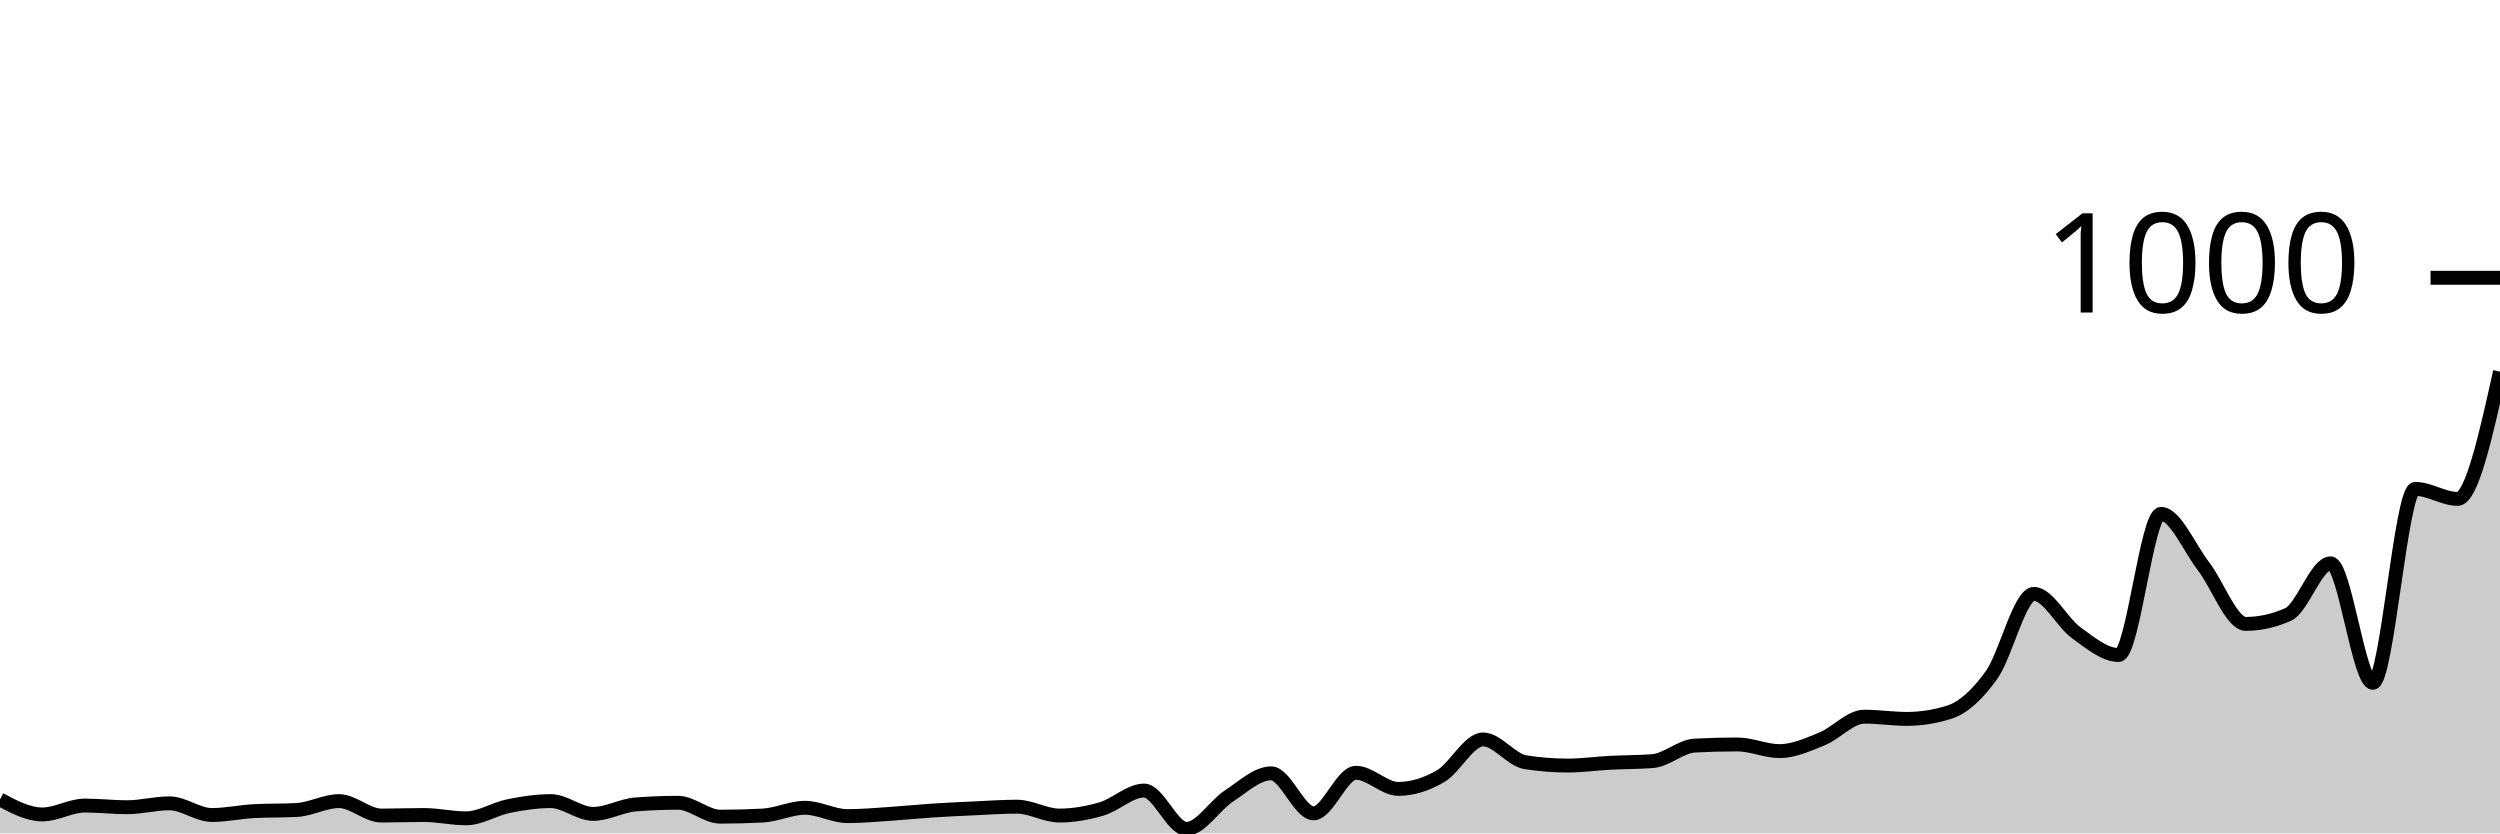
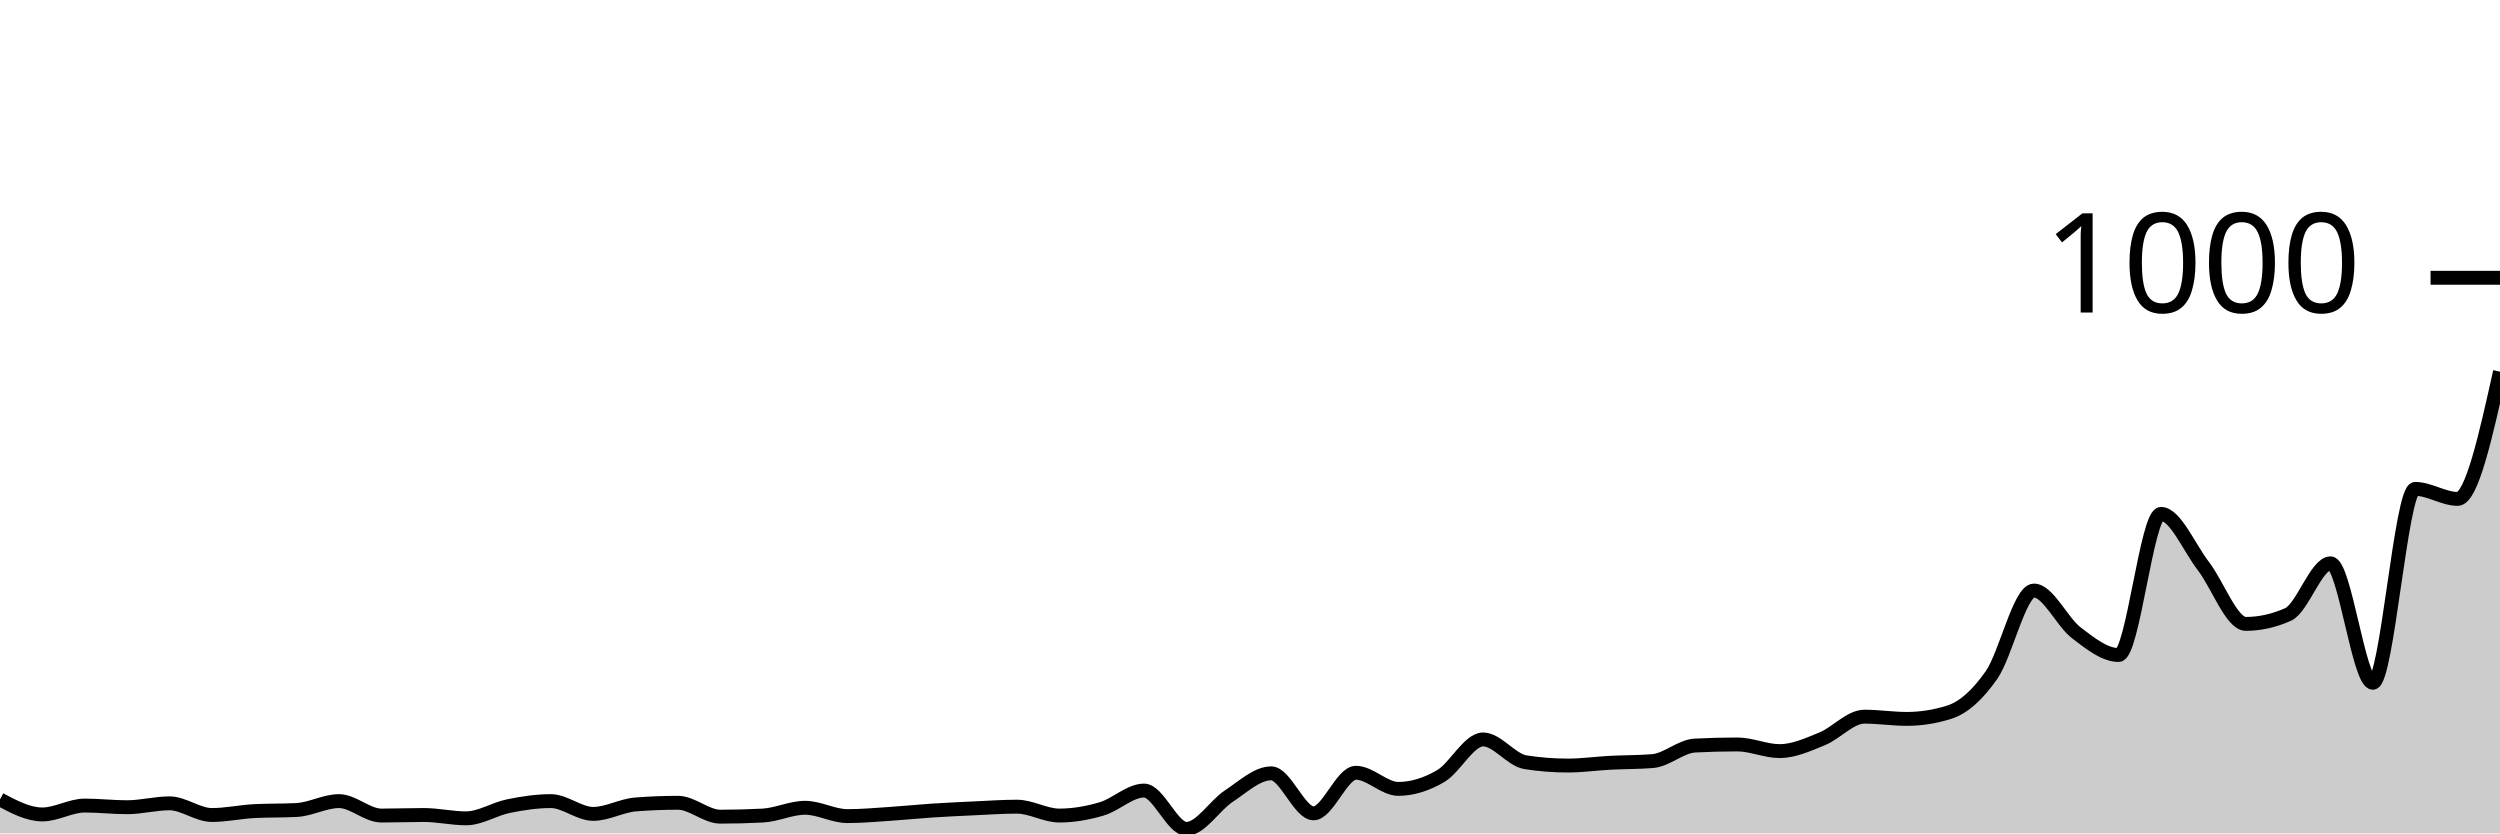
<svg xmlns="http://www.w3.org/2000/svg" viewBox="0 0 180 60">
  <g transform="translate(0,20)">
-     <path class="area" fill="rgba(0, 0, 0, 0.2)" d="M0,37.56C1.017,38.1,2.034,38.64,3.051,38.64C4.068,38.64,5.085,38,6.102,38C7.119,38,8.136,38.12,9.153,38.12C10.169,38.12,11.186,37.84,12.203,37.84C13.22,37.84,14.237,38.68,15.254,38.68C16.271,38.68,17.288,38.453,18.305,38.4C19.322,38.347,20.339,38.373,21.356,38.32C22.373,38.267,23.39,37.68,24.407,37.68C25.424,37.68,26.441,38.72,27.458,38.72C28.475,38.72,29.492,38.68,30.508,38.68C31.525,38.68,32.542,38.92,33.559,38.92C34.576,38.92,35.593,38.247,36.61,38.04C37.627,37.833,38.644,37.68,39.661,37.68C40.678,37.68,41.695,38.6,42.712,38.6C43.729,38.6,44.746,38,45.763,37.92C46.78,37.84,47.797,37.8,48.814,37.8C49.831,37.8,50.847,38.8,51.864,38.8C52.881,38.8,53.898,38.773,54.915,38.72C55.932,38.667,56.949,38.16,57.966,38.16C58.983,38.16,60,38.76,61.017,38.76C62.034,38.76,63.051,38.667,64.068,38.6C65.085,38.533,66.102,38.427,67.119,38.36C68.136,38.293,69.153,38.247,70.169,38.2C71.186,38.153,72.203,38.08,73.22,38.08C74.237,38.08,75.254,38.72,76.271,38.72C77.288,38.72,78.305,38.54,79.322,38.24C80.339,37.94,81.356,36.92,82.373,36.92C83.39,36.92,84.407,39.68,85.424,39.68C86.441,39.68,87.458,37.987,88.475,37.32C89.492,36.653,90.508,35.68,91.525,35.68C92.542,35.68,93.559,38.56,94.576,38.56C95.593,38.56,96.61,35.64,97.627,35.64C98.644,35.64,99.661,36.8,100.678,36.8C101.695,36.8,102.712,36.473,103.729,35.88C104.746,35.287,105.763,33.24,106.78,33.24C107.797,33.24,108.814,34.72,109.831,34.88C110.847,35.04,111.864,35.12,112.881,35.12C113.898,35.12,114.915,34.973,115.932,34.92C116.949,34.867,117.966,34.88,118.983,34.8C120,34.72,121.017,33.733,122.034,33.68C123.051,33.627,124.068,33.6,125.085,33.6C126.102,33.6,127.119,34.08,128.136,34.08C129.153,34.08,130.169,33.613,131.186,33.2C132.203,32.787,133.22,31.6,134.237,31.6C135.254,31.6,136.271,31.76,137.288,31.76C138.305,31.76,139.322,31.6,140.339,31.28C141.356,30.96,142.373,30.02,143.39,28.6C144.407,27.18,145.424,22.76,146.441,22.76C147.458,22.76,148.475,24.827,149.492,25.56C150.508,26.293,151.525,27.16,152.542,27.16C153.559,27.16,154.576,17,155.593,17C156.61,17,157.627,19.44,158.644,20.76C159.661,22.08,160.678,24.92,161.695,24.92C162.712,24.92,163.729,24.693,164.746,24.24C165.763,23.787,166.78,20.56,167.797,20.56C168.814,20.56,169.831,29.16,170.847,29.16C171.864,29.16,172.881,15.2,173.898,15.2C174.915,15.2,175.932,15.92,176.949,15.92C177.966,15.92,178.983,11.34,180,6.76L180,40C178.983,40,177.966,40,176.949,40C175.932,40,174.915,40,173.898,40C172.881,40,171.864,40,170.847,40C169.831,40,168.814,40,167.797,40C166.78,40,165.763,40,164.746,40C163.729,40,162.712,40,161.695,40C160.678,40,159.661,40,158.644,40C157.627,40,156.61,40,155.593,40C154.576,40,153.559,40,152.542,40C151.525,40,150.508,40,149.492,40C148.475,40,147.458,40,146.441,40C145.424,40,144.407,40,143.39,40C142.373,40,141.356,40,140.339,40C139.322,40,138.305,40,137.288,40C136.271,40,135.254,40,134.237,40C133.22,40,132.203,40,131.186,40C130.169,40,129.153,40,128.136,40C127.119,40,126.102,40,125.085,40C124.068,40,123.051,40,122.034,40C121.017,40,120,40,118.983,40C117.966,40,116.949,40,115.932,40C114.915,40,113.898,40,112.881,40C111.864,40,110.847,40,109.831,40C108.814,40,107.797,40,106.78,40C105.763,40,104.746,40,103.729,40C102.712,40,101.695,40,100.678,40C99.661,40,98.644,40,97.627,40C96.61,40,95.593,40,94.576,40C93.559,40,92.542,40,91.525,40C90.508,40,89.492,40,88.475,40C87.458,40,86.441,40,85.424,40C84.407,40,83.39,40,82.373,40C81.356,40,80.339,40,79.322,40C78.305,40,77.288,40,76.271,40C75.254,40,74.237,40,73.22,40C72.203,40,71.186,40,70.169,40C69.153,40,68.136,40,67.119,40C66.102,40,65.085,40,64.068,40C63.051,40,62.034,40,61.017,40C60,40,58.983,40,57.966,40C56.949,40,55.932,40,54.915,40C53.898,40,52.881,40,51.864,40C50.847,40,49.831,40,48.814,40C47.797,40,46.78,40,45.763,40C44.746,40,43.729,40,42.712,40C41.695,40,40.678,40,39.661,40C38.644,40,37.627,40,36.61,40C35.593,40,34.576,40,33.559,40C32.542,40,31.525,40,30.508,40C29.492,40,28.475,40,27.458,40C26.441,40,25.424,40,24.407,40C23.39,40,22.373,40,21.356,40C20.339,40,19.322,40,18.305,40C17.288,40,16.271,40,15.254,40C14.237,40,13.22,40,12.203,40C11.186,40,10.169,40,9.153,40C8.136,40,7.119,40,6.102,40C5.085,40,4.068,40,3.051,40C2.034,40,1.017,40,0,40Z" />
-     <path class="line" stroke="black" fill="none" d="M0,37.56C1.017,38.1,2.034,38.64,3.051,38.64C4.068,38.64,5.085,38,6.102,38C7.119,38,8.136,38.12,9.153,38.12C10.169,38.12,11.186,37.84,12.203,37.84C13.22,37.84,14.237,38.68,15.254,38.68C16.271,38.68,17.288,38.453,18.305,38.4C19.322,38.347,20.339,38.373,21.356,38.32C22.373,38.267,23.39,37.68,24.407,37.68C25.424,37.68,26.441,38.72,27.458,38.72C28.475,38.72,29.492,38.68,30.508,38.68C31.525,38.68,32.542,38.92,33.559,38.92C34.576,38.92,35.593,38.247,36.61,38.04C37.627,37.833,38.644,37.68,39.661,37.68C40.678,37.68,41.695,38.6,42.712,38.6C43.729,38.6,44.746,38,45.763,37.92C46.78,37.84,47.797,37.8,48.814,37.8C49.831,37.8,50.847,38.8,51.864,38.8C52.881,38.8,53.898,38.773,54.915,38.72C55.932,38.667,56.949,38.16,57.966,38.16C58.983,38.16,60,38.76,61.017,38.76C62.034,38.76,63.051,38.667,64.068,38.6C65.085,38.533,66.102,38.427,67.119,38.36C68.136,38.293,69.153,38.247,70.169,38.2C71.186,38.153,72.203,38.08,73.22,38.08C74.237,38.08,75.254,38.72,76.271,38.72C77.288,38.72,78.305,38.54,79.322,38.24C80.339,37.94,81.356,36.92,82.373,36.92C83.39,36.92,84.407,39.68,85.424,39.68C86.441,39.68,87.458,37.987,88.475,37.32C89.492,36.653,90.508,35.68,91.525,35.68C92.542,35.68,93.559,38.56,94.576,38.56C95.593,38.56,96.61,35.64,97.627,35.64C98.644,35.64,99.661,36.8,100.678,36.8C101.695,36.8,102.712,36.473,103.729,35.88C104.746,35.287,105.763,33.24,106.78,33.24C107.797,33.24,108.814,34.72,109.831,34.88C110.847,35.04,111.864,35.12,112.881,35.12C113.898,35.12,114.915,34.973,115.932,34.92C116.949,34.867,117.966,34.88,118.983,34.8C120,34.72,121.017,33.733,122.034,33.68C123.051,33.627,124.068,33.6,125.085,33.6C126.102,33.6,127.119,34.08,128.136,34.08C129.153,34.08,130.169,33.613,131.186,33.2C132.203,32.787,133.22,31.6,134.237,31.6C135.254,31.6,136.271,31.76,137.288,31.76C138.305,31.76,139.322,31.6,140.339,31.28C141.356,30.96,142.373,30.02,143.39,28.6C144.407,27.18,145.424,22.76,146.441,22.76C147.458,22.76,148.475,24.827,149.492,25.56C150.508,26.293,151.525,27.16,152.542,27.16C153.559,27.16,154.576,17,155.593,17C156.61,17,157.627,19.44,158.644,20.76C159.661,22.08,160.678,24.92,161.695,24.92C162.712,24.92,163.729,24.693,164.746,24.24C165.763,23.787,166.78,20.56,167.797,20.56C168.814,20.56,169.831,29.16,170.847,29.16C171.864,29.16,172.881,15.2,173.898,15.2C174.915,15.2,175.932,15.92,176.949,15.92C177.966,15.92,178.983,11.34,180,6.76" />
+     <path class="area" fill="rgba(0, 0, 0, 0.2)" d="M0,37.56C1.017,38.1,2.034,38.64,3.051,38.64C4.068,38.64,5.085,38,6.102,38C7.119,38,8.136,38.12,9.153,38.12C10.169,38.12,11.186,37.84,12.203,37.84C13.22,37.84,14.237,38.68,15.254,38.68C16.271,38.68,17.288,38.453,18.305,38.4C19.322,38.347,20.339,38.373,21.356,38.32C22.373,38.267,23.39,37.68,24.407,37.68C25.424,37.68,26.441,38.72,27.458,38.72C28.475,38.72,29.492,38.68,30.508,38.68C31.525,38.68,32.542,38.92,33.559,38.92C34.576,38.92,35.593,38.247,36.61,38.04C37.627,37.833,38.644,37.68,39.661,37.68C40.678,37.68,41.695,38.6,42.712,38.6C43.729,38.6,44.746,38,45.763,37.92C46.78,37.84,47.797,37.8,48.814,37.8C49.831,37.8,50.847,38.8,51.864,38.8C52.881,38.8,53.898,38.773,54.915,38.72C55.932,38.667,56.949,38.16,57.966,38.16C58.983,38.16,60,38.76,61.017,38.76C62.034,38.76,63.051,38.667,64.068,38.6C65.085,38.533,66.102,38.427,67.119,38.36C68.136,38.293,69.153,38.247,70.169,38.2C71.186,38.153,72.203,38.08,73.22,38.08C74.237,38.08,75.254,38.72,76.271,38.72C77.288,38.72,78.305,38.54,79.322,38.24C80.339,37.94,81.356,36.92,82.373,36.92C83.39,36.92,84.407,39.68,85.424,39.68C86.441,39.68,87.458,37.987,88.475,37.32C89.492,36.653,90.508,35.68,91.525,35.68C92.542,35.68,93.559,38.56,94.576,38.56C95.593,38.56,96.61,35.64,97.627,35.64C98.644,35.64,99.661,36.8,100.678,36.8C101.695,36.8,102.712,36.473,103.729,35.88C104.746,35.287,105.763,33.24,106.78,33.24C107.797,33.24,108.814,34.72,109.831,34.88C110.847,35.04,111.864,35.12,112.881,35.12C113.898,35.12,114.915,34.973,115.932,34.92C116.949,34.867,117.966,34.88,118.983,34.8C120,34.72,121.017,33.733,122.034,33.68C123.051,33.627,124.068,33.6,125.085,33.6C126.102,33.6,127.119,34.08,128.136,34.08C129.153,34.08,130.169,33.613,131.186,33.2C132.203,32.787,133.22,31.6,134.237,31.6C135.254,31.6,136.271,31.76,137.288,31.76C138.305,31.76,139.322,31.6,140.339,31.28C141.356,30.96,142.373,30.06,143.39,28.6C144.407,27.14,145.424,22.52,146.441,22.52C147.458,22.52,148.475,24.787,149.492,25.56C150.508,26.333,151.525,27.16,152.542,27.16C153.559,27.16,154.576,17,155.593,17C156.61,17,157.627,19.44,158.644,20.76C159.661,22.08,160.678,24.92,161.695,24.92C162.712,24.92,163.729,24.693,164.746,24.24C165.763,23.787,166.78,20.56,167.797,20.56C168.814,20.56,169.831,29.16,170.847,29.16C171.864,29.16,172.881,15.2,173.898,15.2C174.915,15.2,175.932,15.92,176.949,15.92C177.966,15.92,178.983,11.34,180,6.76L180,40C178.983,40,177.966,40,176.949,40C175.932,40,174.915,40,173.898,40C172.881,40,171.864,40,170.847,40C169.831,40,168.814,40,167.797,40C166.78,40,165.763,40,164.746,40C163.729,40,162.712,40,161.695,40C160.678,40,159.661,40,158.644,40C157.627,40,156.61,40,155.593,40C154.576,40,153.559,40,152.542,40C151.525,40,150.508,40,149.492,40C148.475,40,147.458,40,146.441,40C145.424,40,144.407,40,143.39,40C142.373,40,141.356,40,140.339,40C139.322,40,138.305,40,137.288,40C136.271,40,135.254,40,134.237,40C133.22,40,132.203,40,131.186,40C130.169,40,129.153,40,128.136,40C127.119,40,126.102,40,125.085,40C124.068,40,123.051,40,122.034,40C121.017,40,120,40,118.983,40C117.966,40,116.949,40,115.932,40C114.915,40,113.898,40,112.881,40C111.864,40,110.847,40,109.831,40C108.814,40,107.797,40,106.78,40C105.763,40,104.746,40,103.729,40C102.712,40,101.695,40,100.678,40C99.661,40,98.644,40,97.627,40C96.61,40,95.593,40,94.576,40C93.559,40,92.542,40,91.525,40C90.508,40,89.492,40,88.475,40C87.458,40,86.441,40,85.424,40C84.407,40,83.39,40,82.373,40C81.356,40,80.339,40,79.322,40C78.305,40,77.288,40,76.271,40C75.254,40,74.237,40,73.22,40C72.203,40,71.186,40,70.169,40C69.153,40,68.136,40,67.119,40C66.102,40,65.085,40,64.068,40C63.051,40,62.034,40,61.017,40C60,40,58.983,40,57.966,40C56.949,40,55.932,40,54.915,40C53.898,40,52.881,40,51.864,40C50.847,40,49.831,40,48.814,40C47.797,40,46.78,40,45.763,40C44.746,40,43.729,40,42.712,40C41.695,40,40.678,40,39.661,40C38.644,40,37.627,40,36.61,40C35.593,40,34.576,40,33.559,40C32.542,40,31.525,40,30.508,40C29.492,40,28.475,40,27.458,40C26.441,40,25.424,40,24.407,40C23.39,40,22.373,40,21.356,40C20.339,40,19.322,40,18.305,40C17.288,40,16.271,40,15.254,40C14.237,40,13.22,40,12.203,40C11.186,40,10.169,40,9.153,40C8.136,40,7.119,40,6.102,40C5.085,40,4.068,40,3.051,40C2.034,40,1.017,40,0,40Z" />
+     <path class="line" stroke="black" fill="none" d="M0,37.56C1.017,38.1,2.034,38.64,3.051,38.64C4.068,38.64,5.085,38,6.102,38C7.119,38,8.136,38.12,9.153,38.12C10.169,38.12,11.186,37.84,12.203,37.84C13.22,37.84,14.237,38.68,15.254,38.68C16.271,38.68,17.288,38.453,18.305,38.4C19.322,38.347,20.339,38.373,21.356,38.32C22.373,38.267,23.39,37.68,24.407,37.68C25.424,37.68,26.441,38.72,27.458,38.72C28.475,38.72,29.492,38.68,30.508,38.68C31.525,38.68,32.542,38.92,33.559,38.92C34.576,38.92,35.593,38.247,36.61,38.04C37.627,37.833,38.644,37.68,39.661,37.68C40.678,37.68,41.695,38.6,42.712,38.6C43.729,38.6,44.746,38,45.763,37.92C46.78,37.84,47.797,37.8,48.814,37.8C49.831,37.8,50.847,38.8,51.864,38.8C52.881,38.8,53.898,38.773,54.915,38.72C55.932,38.667,56.949,38.16,57.966,38.16C58.983,38.16,60,38.76,61.017,38.76C62.034,38.76,63.051,38.667,64.068,38.6C65.085,38.533,66.102,38.427,67.119,38.36C68.136,38.293,69.153,38.247,70.169,38.2C71.186,38.153,72.203,38.08,73.22,38.08C74.237,38.08,75.254,38.72,76.271,38.72C77.288,38.72,78.305,38.54,79.322,38.24C80.339,37.94,81.356,36.92,82.373,36.92C83.39,36.92,84.407,39.68,85.424,39.68C86.441,39.68,87.458,37.987,88.475,37.32C89.492,36.653,90.508,35.68,91.525,35.68C92.542,35.68,93.559,38.56,94.576,38.56C95.593,38.56,96.61,35.64,97.627,35.64C98.644,35.64,99.661,36.8,100.678,36.8C101.695,36.8,102.712,36.473,103.729,35.88C104.746,35.287,105.763,33.24,106.78,33.24C107.797,33.24,108.814,34.72,109.831,34.88C110.847,35.04,111.864,35.12,112.881,35.12C113.898,35.12,114.915,34.973,115.932,34.92C116.949,34.867,117.966,34.88,118.983,34.8C120,34.72,121.017,33.733,122.034,33.68C123.051,33.627,124.068,33.6,125.085,33.6C126.102,33.6,127.119,34.08,128.136,34.08C129.153,34.08,130.169,33.613,131.186,33.2C132.203,32.787,133.22,31.6,134.237,31.6C135.254,31.6,136.271,31.76,137.288,31.76C138.305,31.76,139.322,31.6,140.339,31.28C141.356,30.96,142.373,30.06,143.39,28.6C144.407,27.14,145.424,22.52,146.441,22.52C147.458,22.52,148.475,24.787,149.492,25.56C150.508,26.333,151.525,27.16,152.542,27.16C153.559,27.16,154.576,17,155.593,17C156.61,17,157.627,19.44,158.644,20.76C159.661,22.08,160.678,24.92,161.695,24.92C162.712,24.92,163.729,24.693,164.746,24.24C165.763,23.787,166.78,20.56,167.797,20.56C168.814,20.56,169.831,29.16,170.847,29.16C171.864,29.16,172.881,15.2,173.898,15.2C174.915,15.2,175.932,15.92,176.949,15.92C177.966,15.92,178.983,11.34,180,6.76" />
    <path class="axis-ceiling" stroke-width="1" stroke="black" fill="none" d="M175,0L180,0" />
    <text class="axis-ceiling-label" font-family="sans-serif" text-anchor="end" font-size="10px" x="170" y="2.5">1000</text>
  </g>
</svg>
